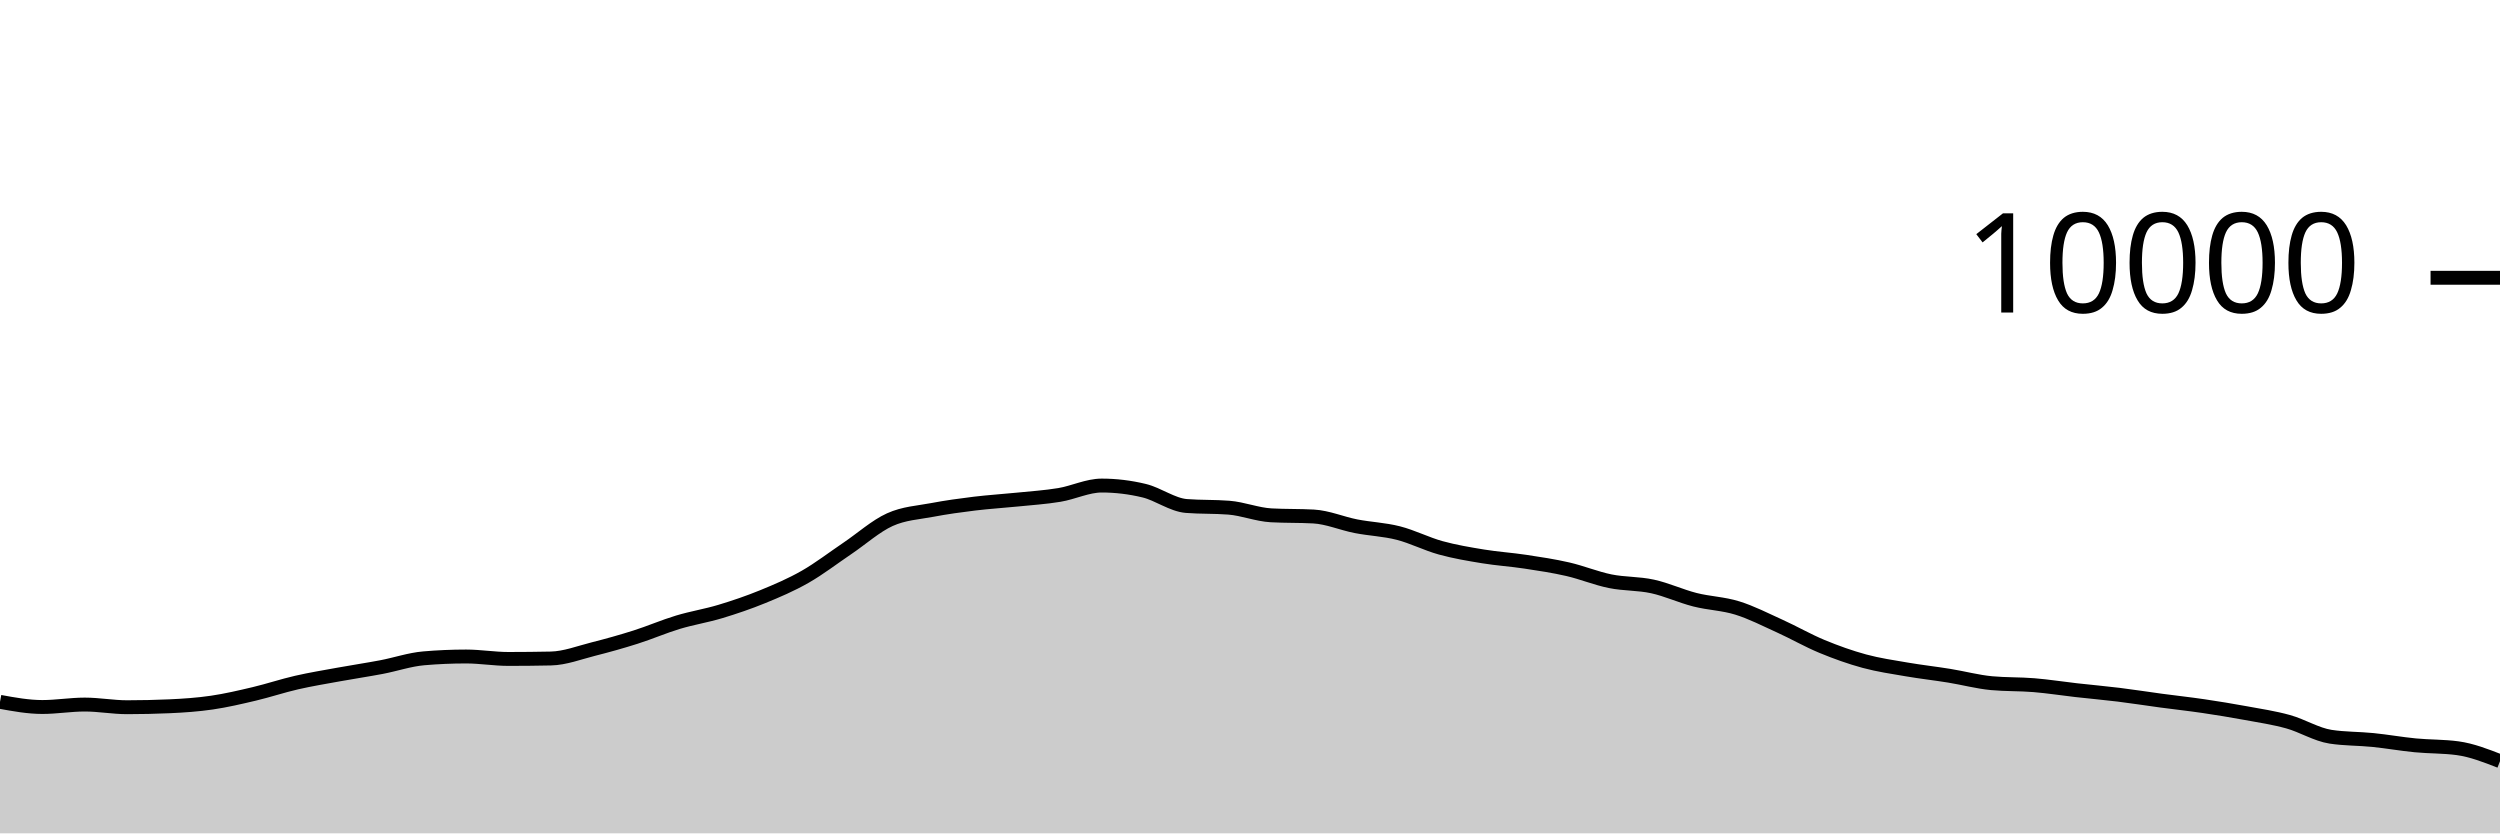
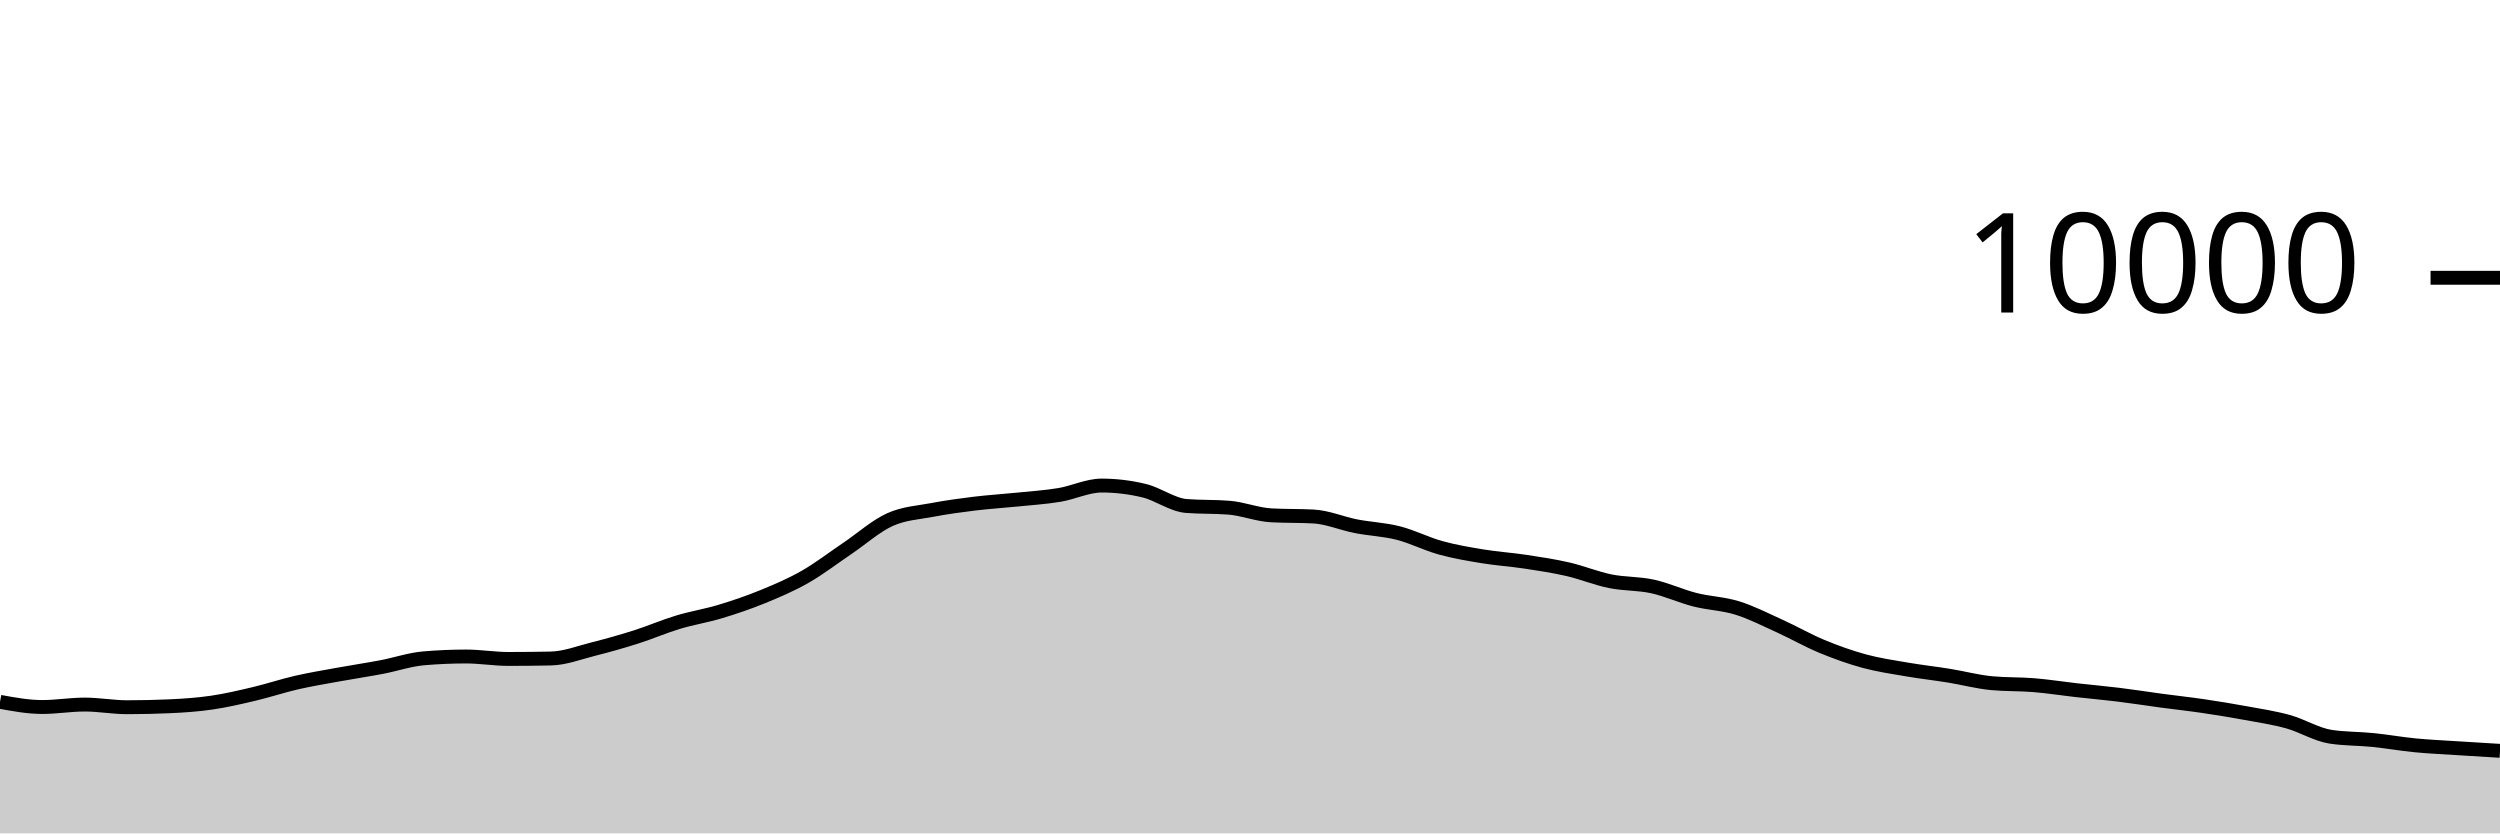
<svg xmlns="http://www.w3.org/2000/svg" viewBox="0 0 180 60">
  <g transform="translate(0,20)">
-     <path class="area" fill="rgba(0, 0, 0, 0.2)" d="M0,30.532C1.017,30.718,2.034,30.904,3.051,30.904C4.068,30.904,5.085,30.728,6.102,30.728C7.119,30.728,8.136,30.92,9.153,30.92C10.169,30.92,11.186,30.897,12.203,30.852C13.22,30.807,14.237,30.737,15.254,30.588C16.271,30.439,17.288,30.201,18.305,29.96C19.322,29.719,20.339,29.377,21.356,29.144C22.373,28.911,23.39,28.745,24.407,28.56C25.424,28.375,26.441,28.225,27.458,28.032C28.475,27.839,29.492,27.488,30.508,27.4C31.525,27.312,32.542,27.268,33.559,27.268C34.576,27.268,35.593,27.444,36.61,27.444C37.627,27.444,38.644,27.433,39.661,27.412C40.678,27.391,41.695,26.993,42.712,26.736C43.729,26.479,44.746,26.195,45.763,25.872C46.78,25.549,47.797,25.107,48.814,24.8C49.831,24.493,50.847,24.335,51.864,24.028C52.881,23.721,53.898,23.376,54.915,22.96C55.932,22.544,56.949,22.112,57.966,21.532C58.983,20.952,60,20.166,61.017,19.48C62.034,18.794,63.051,17.877,64.068,17.416C65.085,16.955,66.102,16.909,67.119,16.716C68.136,16.523,69.153,16.384,70.169,16.26C71.186,16.136,72.203,16.076,73.22,15.972C74.237,15.868,75.254,15.805,76.271,15.636C77.288,15.467,78.305,14.96,79.322,14.96C80.339,14.96,81.356,15.083,82.373,15.328C83.39,15.573,84.407,16.352,85.424,16.432C86.441,16.512,87.458,16.472,88.475,16.552C89.492,16.632,90.508,17.048,91.525,17.104C92.542,17.16,93.559,17.132,94.576,17.188C95.593,17.244,96.61,17.689,97.627,17.888C98.644,18.087,99.661,18.121,100.678,18.38C101.695,18.639,102.712,19.164,103.729,19.444C104.746,19.724,105.763,19.893,106.78,20.06C107.797,20.227,108.814,20.29,109.831,20.444C110.847,20.598,111.864,20.75,112.881,20.984C113.898,21.218,114.915,21.641,115.932,21.848C116.949,22.055,117.966,22.002,118.983,22.224C120,22.446,121.017,22.921,122.034,23.18C123.051,23.439,124.068,23.46,125.085,23.776C126.102,24.092,127.119,24.615,128.136,25.076C129.153,25.537,130.169,26.123,131.186,26.544C132.203,26.965,133.22,27.328,134.237,27.604C135.254,27.88,136.271,28.025,137.288,28.2C138.305,28.375,139.322,28.487,140.339,28.652C141.356,28.817,142.373,29.092,143.39,29.188C144.407,29.284,145.424,29.248,146.441,29.332C147.458,29.416,148.475,29.577,149.492,29.692C150.508,29.807,151.525,29.895,152.542,30.02C153.559,30.145,154.576,30.307,155.593,30.444C156.61,30.581,157.627,30.69,158.644,30.84C159.661,30.99,160.678,31.157,161.695,31.344C162.712,31.531,163.729,31.681,164.746,31.964C165.763,32.247,166.78,32.887,167.797,33.044C168.814,33.201,169.831,33.177,170.847,33.28C171.864,33.383,172.881,33.565,173.898,33.664C174.915,33.763,175.932,33.733,176.949,33.872C177.966,34.011,178.983,34.407,180,34.804L180,40C178.983,40,177.966,40,176.949,40C175.932,40,174.915,40,173.898,40C172.881,40,171.864,40,170.847,40C169.831,40,168.814,40,167.797,40C166.78,40,165.763,40,164.746,40C163.729,40,162.712,40,161.695,40C160.678,40,159.661,40,158.644,40C157.627,40,156.61,40,155.593,40C154.576,40,153.559,40,152.542,40C151.525,40,150.508,40,149.492,40C148.475,40,147.458,40,146.441,40C145.424,40,144.407,40,143.39,40C142.373,40,141.356,40,140.339,40C139.322,40,138.305,40,137.288,40C136.271,40,135.254,40,134.237,40C133.22,40,132.203,40,131.186,40C130.169,40,129.153,40,128.136,40C127.119,40,126.102,40,125.085,40C124.068,40,123.051,40,122.034,40C121.017,40,120,40,118.983,40C117.966,40,116.949,40,115.932,40C114.915,40,113.898,40,112.881,40C111.864,40,110.847,40,109.831,40C108.814,40,107.797,40,106.78,40C105.763,40,104.746,40,103.729,40C102.712,40,101.695,40,100.678,40C99.661,40,98.644,40,97.627,40C96.61,40,95.593,40,94.576,40C93.559,40,92.542,40,91.525,40C90.508,40,89.492,40,88.475,40C87.458,40,86.441,40,85.424,40C84.407,40,83.39,40,82.373,40C81.356,40,80.339,40,79.322,40C78.305,40,77.288,40,76.271,40C75.254,40,74.237,40,73.22,40C72.203,40,71.186,40,70.169,40C69.153,40,68.136,40,67.119,40C66.102,40,65.085,40,64.068,40C63.051,40,62.034,40,61.017,40C60,40,58.983,40,57.966,40C56.949,40,55.932,40,54.915,40C53.898,40,52.881,40,51.864,40C50.847,40,49.831,40,48.814,40C47.797,40,46.78,40,45.763,40C44.746,40,43.729,40,42.712,40C41.695,40,40.678,40,39.661,40C38.644,40,37.627,40,36.61,40C35.593,40,34.576,40,33.559,40C32.542,40,31.525,40,30.508,40C29.492,40,28.475,40,27.458,40C26.441,40,25.424,40,24.407,40C23.39,40,22.373,40,21.356,40C20.339,40,19.322,40,18.305,40C17.288,40,16.271,40,15.254,40C14.237,40,13.22,40,12.203,40C11.186,40,10.169,40,9.153,40C8.136,40,7.119,40,6.102,40C5.085,40,4.068,40,3.051,40C2.034,40,1.017,40,0,40Z" />
-     <path class="line" stroke="black" fill="none" d="M0,30.532C1.017,30.718,2.034,30.904,3.051,30.904C4.068,30.904,5.085,30.728,6.102,30.728C7.119,30.728,8.136,30.92,9.153,30.92C10.169,30.92,11.186,30.897,12.203,30.852C13.22,30.807,14.237,30.737,15.254,30.588C16.271,30.439,17.288,30.201,18.305,29.96C19.322,29.719,20.339,29.377,21.356,29.144C22.373,28.911,23.39,28.745,24.407,28.56C25.424,28.375,26.441,28.225,27.458,28.032C28.475,27.839,29.492,27.488,30.508,27.4C31.525,27.312,32.542,27.268,33.559,27.268C34.576,27.268,35.593,27.444,36.61,27.444C37.627,27.444,38.644,27.433,39.661,27.412C40.678,27.391,41.695,26.993,42.712,26.736C43.729,26.479,44.746,26.195,45.763,25.872C46.78,25.549,47.797,25.107,48.814,24.8C49.831,24.493,50.847,24.335,51.864,24.028C52.881,23.721,53.898,23.376,54.915,22.96C55.932,22.544,56.949,22.112,57.966,21.532C58.983,20.952,60,20.166,61.017,19.48C62.034,18.794,63.051,17.877,64.068,17.416C65.085,16.955,66.102,16.909,67.119,16.716C68.136,16.523,69.153,16.384,70.169,16.26C71.186,16.136,72.203,16.076,73.22,15.972C74.237,15.868,75.254,15.805,76.271,15.636C77.288,15.467,78.305,14.96,79.322,14.96C80.339,14.96,81.356,15.083,82.373,15.328C83.39,15.573,84.407,16.352,85.424,16.432C86.441,16.512,87.458,16.472,88.475,16.552C89.492,16.632,90.508,17.048,91.525,17.104C92.542,17.16,93.559,17.132,94.576,17.188C95.593,17.244,96.61,17.689,97.627,17.888C98.644,18.087,99.661,18.121,100.678,18.38C101.695,18.639,102.712,19.164,103.729,19.444C104.746,19.724,105.763,19.893,106.78,20.06C107.797,20.227,108.814,20.29,109.831,20.444C110.847,20.598,111.864,20.75,112.881,20.984C113.898,21.218,114.915,21.641,115.932,21.848C116.949,22.055,117.966,22.002,118.983,22.224C120,22.446,121.017,22.921,122.034,23.18C123.051,23.439,124.068,23.46,125.085,23.776C126.102,24.092,127.119,24.615,128.136,25.076C129.153,25.537,130.169,26.123,131.186,26.544C132.203,26.965,133.22,27.328,134.237,27.604C135.254,27.88,136.271,28.025,137.288,28.2C138.305,28.375,139.322,28.487,140.339,28.652C141.356,28.817,142.373,29.092,143.39,29.188C144.407,29.284,145.424,29.248,146.441,29.332C147.458,29.416,148.475,29.577,149.492,29.692C150.508,29.807,151.525,29.895,152.542,30.02C153.559,30.145,154.576,30.307,155.593,30.444C156.61,30.581,157.627,30.69,158.644,30.84C159.661,30.99,160.678,31.157,161.695,31.344C162.712,31.531,163.729,31.681,164.746,31.964C165.763,32.247,166.78,32.887,167.797,33.044C168.814,33.201,169.831,33.177,170.847,33.28C171.864,33.383,172.881,33.565,173.898,33.664C174.915,33.763,175.932,33.733,176.949,33.872C177.966,34.011,178.983,34.407,180,34.804" />
+     <path class="area" fill="rgba(0, 0, 0, 0.2)" d="M0,30.532C1.017,30.718,2.034,30.904,3.051,30.904C4.068,30.904,5.085,30.728,6.102,30.728C7.119,30.728,8.136,30.92,9.153,30.92C10.169,30.92,11.186,30.897,12.203,30.852C13.22,30.807,14.237,30.737,15.254,30.588C16.271,30.439,17.288,30.201,18.305,29.96C19.322,29.719,20.339,29.377,21.356,29.144C22.373,28.911,23.39,28.745,24.407,28.56C25.424,28.375,26.441,28.225,27.458,28.032C28.475,27.839,29.492,27.488,30.508,27.4C31.525,27.312,32.542,27.268,33.559,27.268C34.576,27.268,35.593,27.444,36.61,27.444C37.627,27.444,38.644,27.433,39.661,27.412C40.678,27.391,41.695,26.993,42.712,26.736C43.729,26.479,44.746,26.195,45.763,25.872C46.78,25.549,47.797,25.107,48.814,24.8C49.831,24.493,50.847,24.335,51.864,24.028C52.881,23.721,53.898,23.376,54.915,22.96C55.932,22.544,56.949,22.112,57.966,21.532C58.983,20.952,60,20.166,61.017,19.48C62.034,18.794,63.051,17.877,64.068,17.416C65.085,16.955,66.102,16.909,67.119,16.716C68.136,16.523,69.153,16.384,70.169,16.26C71.186,16.136,72.203,16.076,73.22,15.972C74.237,15.868,75.254,15.805,76.271,15.636C77.288,15.467,78.305,14.96,79.322,14.96C80.339,14.96,81.356,15.083,82.373,15.328C83.39,15.573,84.407,16.352,85.424,16.432C86.441,16.512,87.458,16.472,88.475,16.552C89.492,16.632,90.508,17.048,91.525,17.104C92.542,17.16,93.559,17.132,94.576,17.188C95.593,17.244,96.61,17.689,97.627,17.888C98.644,18.087,99.661,18.121,100.678,18.38C101.695,18.639,102.712,19.164,103.729,19.444C104.746,19.724,105.763,19.893,106.78,20.06C107.797,20.227,108.814,20.29,109.831,20.444C110.847,20.598,111.864,20.75,112.881,20.984C113.898,21.218,114.915,21.641,115.932,21.848C116.949,22.055,117.966,22.002,118.983,22.224C120,22.446,121.017,22.921,122.034,23.18C123.051,23.439,124.068,23.46,125.085,23.776C126.102,24.092,127.119,24.615,128.136,25.076C129.153,25.537,130.169,26.123,131.186,26.544C132.203,26.965,133.22,27.328,134.237,27.604C135.254,27.88,136.271,28.025,137.288,28.2C138.305,28.375,139.322,28.487,140.339,28.652C141.356,28.817,142.373,29.092,143.39,29.188C144.407,29.284,145.424,29.248,146.441,29.332C147.458,29.416,148.475,29.577,149.492,29.692C150.508,29.807,151.525,29.895,152.542,30.02C153.559,30.145,154.576,30.307,155.593,30.444C156.61,30.581,157.627,30.69,158.644,30.84C159.661,30.99,160.678,31.157,161.695,31.344C162.712,31.531,163.729,31.681,164.746,31.964C165.763,32.247,166.78,32.887,167.797,33.044C168.814,33.201,169.831,33.177,170.847,33.28C171.864,33.383,172.881,33.565,173.898,33.664C174.915,33.763,175.932,33.806,176.949,33.872C177.966,33.938,178.983,33.999,180,34.06L180,40C178.983,40,177.966,40,176.949,40C175.932,40,174.915,40,173.898,40C172.881,40,171.864,40,170.847,40C169.831,40,168.814,40,167.797,40C166.78,40,165.763,40,164.746,40C163.729,40,162.712,40,161.695,40C160.678,40,159.661,40,158.644,40C157.627,40,156.61,40,155.593,40C154.576,40,153.559,40,152.542,40C151.525,40,150.508,40,149.492,40C148.475,40,147.458,40,146.441,40C145.424,40,144.407,40,143.39,40C142.373,40,141.356,40,140.339,40C139.322,40,138.305,40,137.288,40C136.271,40,135.254,40,134.237,40C133.22,40,132.203,40,131.186,40C130.169,40,129.153,40,128.136,40C127.119,40,126.102,40,125.085,40C124.068,40,123.051,40,122.034,40C121.017,40,120,40,118.983,40C117.966,40,116.949,40,115.932,40C114.915,40,113.898,40,112.881,40C111.864,40,110.847,40,109.831,40C108.814,40,107.797,40,106.78,40C105.763,40,104.746,40,103.729,40C102.712,40,101.695,40,100.678,40C99.661,40,98.644,40,97.627,40C96.61,40,95.593,40,94.576,40C93.559,40,92.542,40,91.525,40C90.508,40,89.492,40,88.475,40C87.458,40,86.441,40,85.424,40C84.407,40,83.39,40,82.373,40C81.356,40,80.339,40,79.322,40C78.305,40,77.288,40,76.271,40C75.254,40,74.237,40,73.22,40C72.203,40,71.186,40,70.169,40C69.153,40,68.136,40,67.119,40C66.102,40,65.085,40,64.068,40C63.051,40,62.034,40,61.017,40C60,40,58.983,40,57.966,40C56.949,40,55.932,40,54.915,40C53.898,40,52.881,40,51.864,40C50.847,40,49.831,40,48.814,40C47.797,40,46.78,40,45.763,40C44.746,40,43.729,40,42.712,40C41.695,40,40.678,40,39.661,40C38.644,40,37.627,40,36.61,40C35.593,40,34.576,40,33.559,40C32.542,40,31.525,40,30.508,40C29.492,40,28.475,40,27.458,40C26.441,40,25.424,40,24.407,40C23.39,40,22.373,40,21.356,40C20.339,40,19.322,40,18.305,40C17.288,40,16.271,40,15.254,40C14.237,40,13.22,40,12.203,40C11.186,40,10.169,40,9.153,40C8.136,40,7.119,40,6.102,40C5.085,40,4.068,40,3.051,40C2.034,40,1.017,40,0,40Z" />
+     <path class="line" stroke="black" fill="none" d="M0,30.532C1.017,30.718,2.034,30.904,3.051,30.904C4.068,30.904,5.085,30.728,6.102,30.728C7.119,30.728,8.136,30.92,9.153,30.92C10.169,30.92,11.186,30.897,12.203,30.852C13.22,30.807,14.237,30.737,15.254,30.588C16.271,30.439,17.288,30.201,18.305,29.96C19.322,29.719,20.339,29.377,21.356,29.144C22.373,28.911,23.39,28.745,24.407,28.56C25.424,28.375,26.441,28.225,27.458,28.032C28.475,27.839,29.492,27.488,30.508,27.4C31.525,27.312,32.542,27.268,33.559,27.268C34.576,27.268,35.593,27.444,36.61,27.444C37.627,27.444,38.644,27.433,39.661,27.412C40.678,27.391,41.695,26.993,42.712,26.736C43.729,26.479,44.746,26.195,45.763,25.872C46.78,25.549,47.797,25.107,48.814,24.8C49.831,24.493,50.847,24.335,51.864,24.028C52.881,23.721,53.898,23.376,54.915,22.96C55.932,22.544,56.949,22.112,57.966,21.532C58.983,20.952,60,20.166,61.017,19.48C62.034,18.794,63.051,17.877,64.068,17.416C65.085,16.955,66.102,16.909,67.119,16.716C68.136,16.523,69.153,16.384,70.169,16.26C71.186,16.136,72.203,16.076,73.22,15.972C74.237,15.868,75.254,15.805,76.271,15.636C77.288,15.467,78.305,14.96,79.322,14.96C80.339,14.96,81.356,15.083,82.373,15.328C83.39,15.573,84.407,16.352,85.424,16.432C86.441,16.512,87.458,16.472,88.475,16.552C89.492,16.632,90.508,17.048,91.525,17.104C92.542,17.16,93.559,17.132,94.576,17.188C95.593,17.244,96.61,17.689,97.627,17.888C98.644,18.087,99.661,18.121,100.678,18.38C101.695,18.639,102.712,19.164,103.729,19.444C104.746,19.724,105.763,19.893,106.78,20.06C107.797,20.227,108.814,20.29,109.831,20.444C110.847,20.598,111.864,20.75,112.881,20.984C113.898,21.218,114.915,21.641,115.932,21.848C116.949,22.055,117.966,22.002,118.983,22.224C120,22.446,121.017,22.921,122.034,23.18C123.051,23.439,124.068,23.46,125.085,23.776C126.102,24.092,127.119,24.615,128.136,25.076C129.153,25.537,130.169,26.123,131.186,26.544C132.203,26.965,133.22,27.328,134.237,27.604C135.254,27.88,136.271,28.025,137.288,28.2C138.305,28.375,139.322,28.487,140.339,28.652C141.356,28.817,142.373,29.092,143.39,29.188C144.407,29.284,145.424,29.248,146.441,29.332C147.458,29.416,148.475,29.577,149.492,29.692C150.508,29.807,151.525,29.895,152.542,30.02C153.559,30.145,154.576,30.307,155.593,30.444C156.61,30.581,157.627,30.69,158.644,30.84C159.661,30.99,160.678,31.157,161.695,31.344C162.712,31.531,163.729,31.681,164.746,31.964C165.763,32.247,166.78,32.887,167.797,33.044C168.814,33.201,169.831,33.177,170.847,33.28C171.864,33.383,172.881,33.565,173.898,33.664C174.915,33.763,175.932,33.806,176.949,33.872C177.966,33.938,178.983,33.999,180,34.06" />
    <path class="axis-ceiling" stroke-width="1" stroke="black" fill="none" d="M175,0L180,0" />
    <text class="axis-ceiling-label" font-family="sans-serif" text-anchor="end" font-size="10px" x="170" y="2.5">10000</text>
  </g>
</svg>
